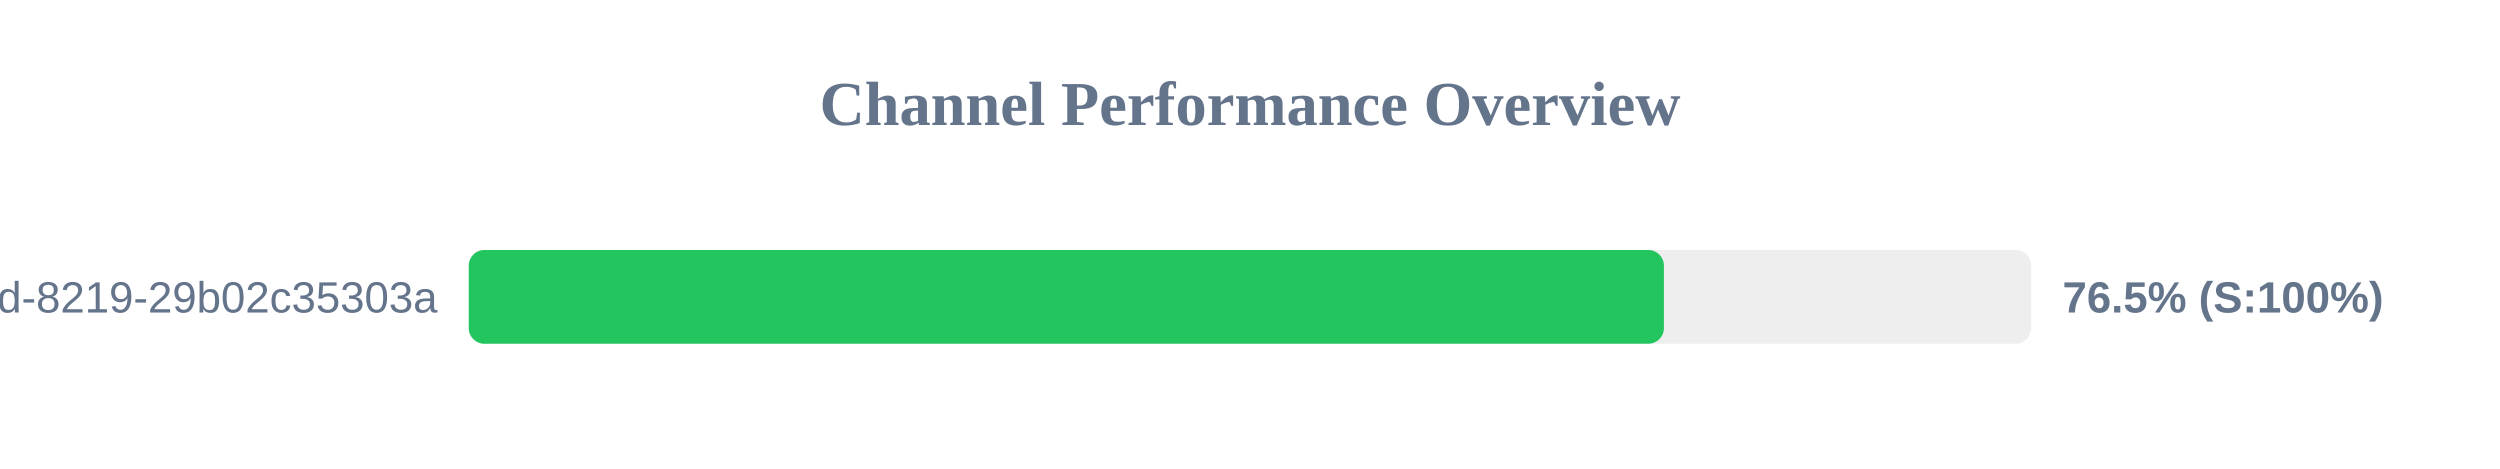
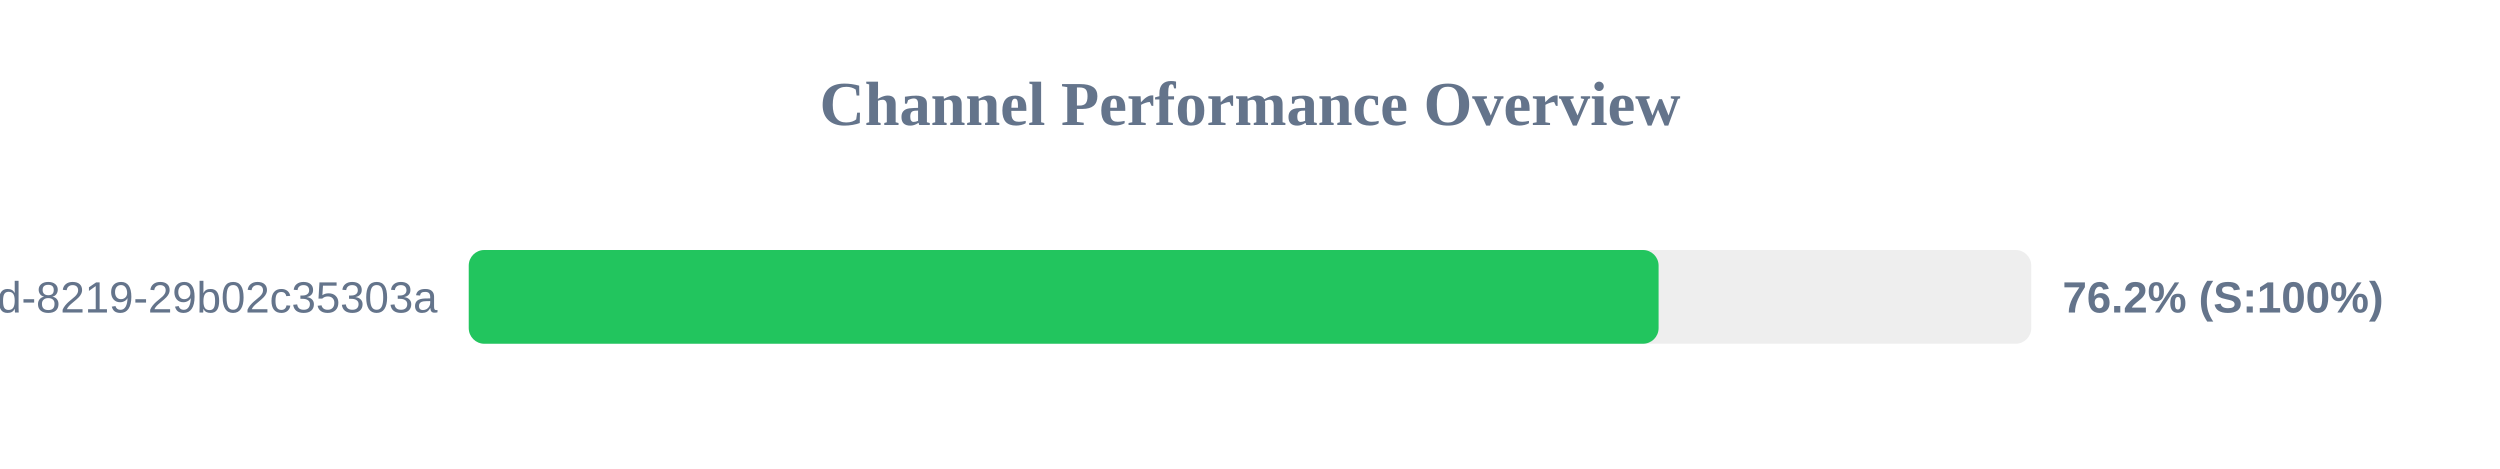
<svg xmlns="http://www.w3.org/2000/svg" width="800" height="150" version="1.1">
  <style>
        .row { font: 14px Arial; fill: #64748b; }
        .score { font: bold 14px Arial; fill: #64748b; }
    </style>
  <text x="400" y="40" text-anchor="middle" font-size="20px" font-weight="bold" fill="#64748b">Channel Performance Overview</text>
  <rect x="150" y="80" width="500" height="30" fill="#eee" rx="5" />
-   <rect x="150" y="80" width="382.45" height="30" fill="#22c55e" rx="5" />
+   <rect x="150" y="80" width="380.75" height="30" fill="#22c55e" rx="5" />
  <text x="140" y="100" text-anchor="end" class="row">?uuid=5eaa121d-4362-444d-8219-29b02c35303a</text>
-   <text x="660" y="100" text-anchor="start" class="score">76.5% (S:100%)</text>
+   <text x="660" y="100" text-anchor="start" class="score">76.2% (S:100%)</text>
</svg>
